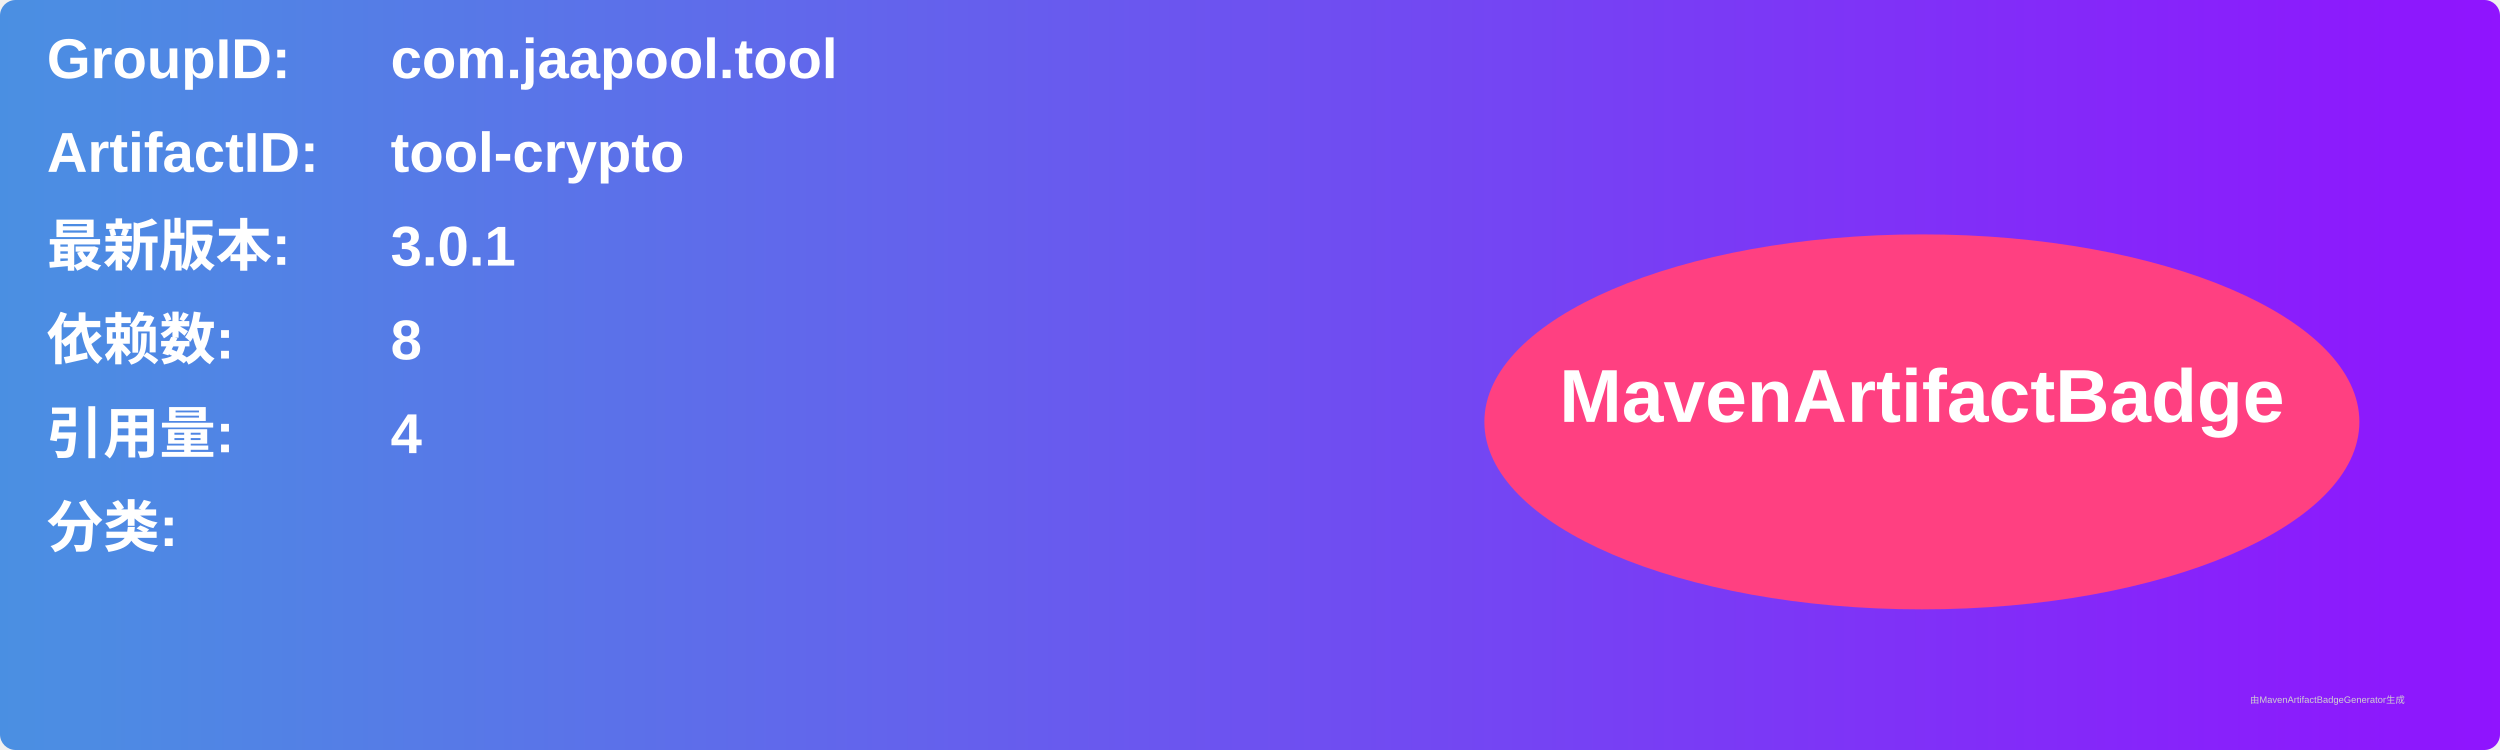
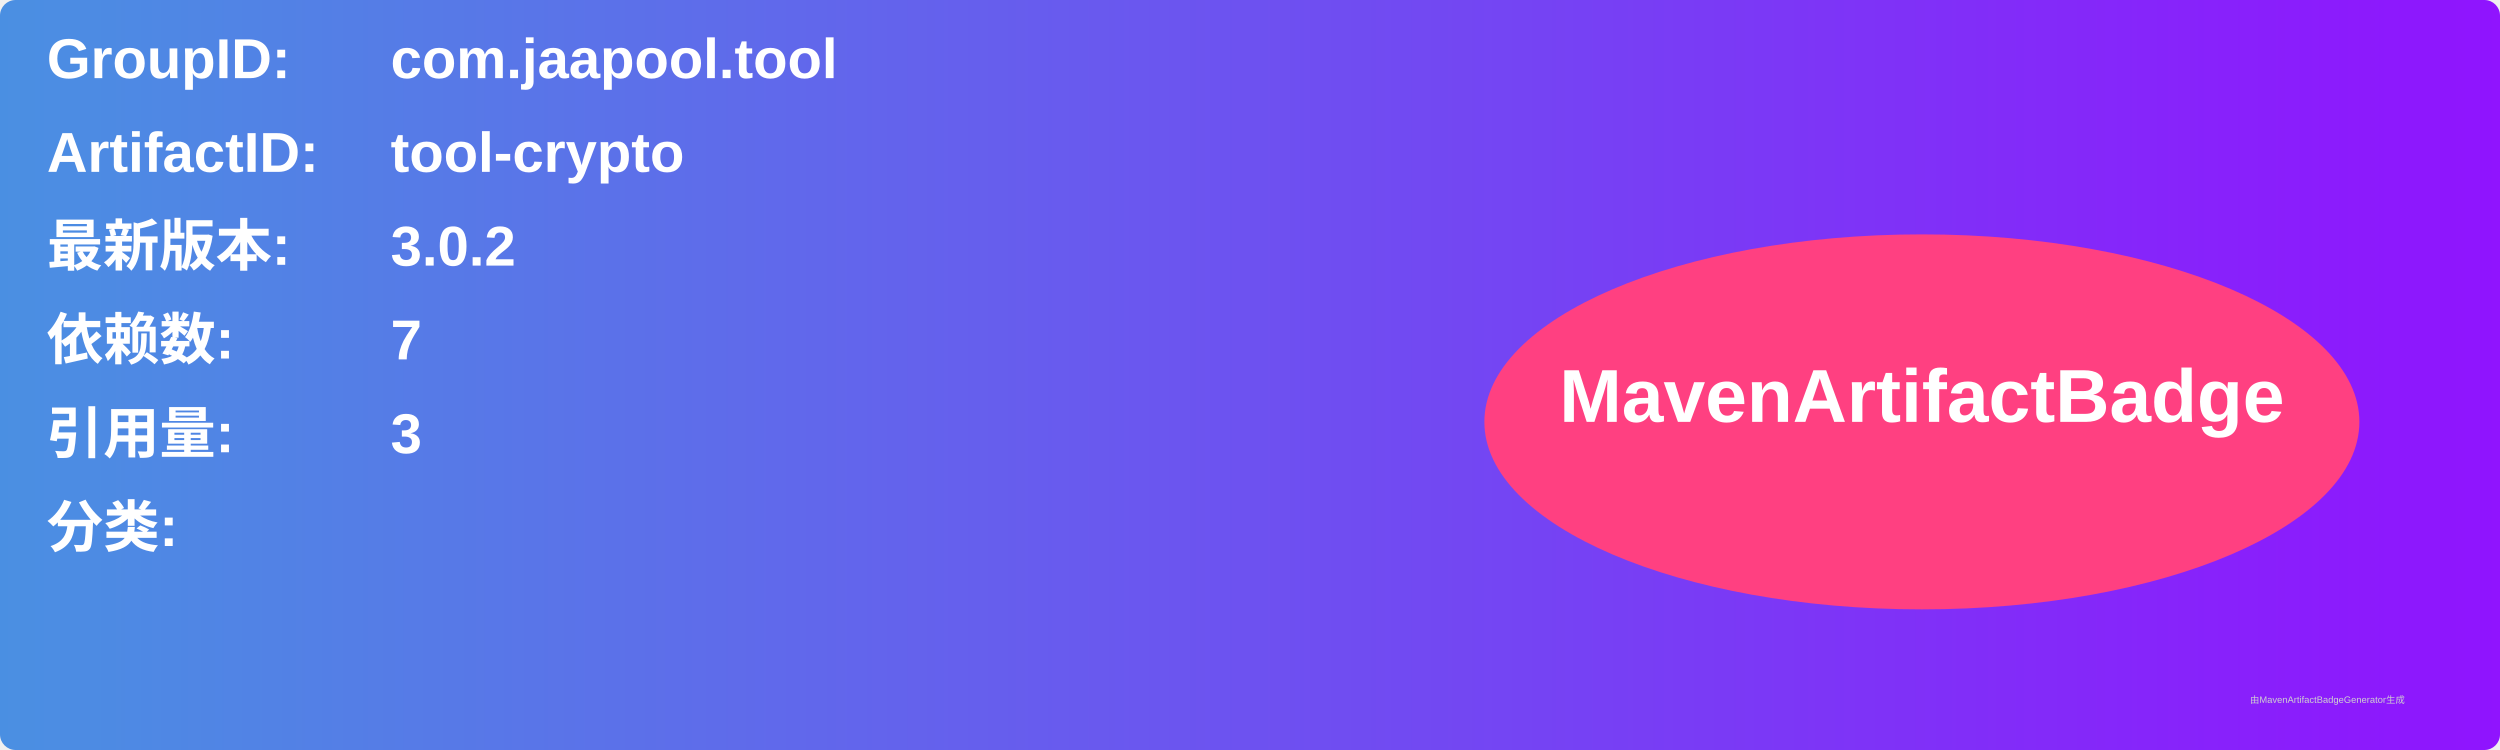
<svg xmlns="http://www.w3.org/2000/svg" width="800" height="240" viewBox="0 0 800 240">
  <linearGradient id="grad" x1="0%" y1="0%" x2="100%" y2="0%">
    <stop offset="0%" stop-color="#4a90e2" />
    <stop offset="100%" stop-color="#9013fe" />
  </linearGradient>
  <rect width="100%" height="100%" rx="5" ry="5" fill="url(#grad)" />
  <g transform="translate(15, 15)">
    <text x="0" y="10" font-family="Arial" font-size="18" fill="white" font-weight="bold" width="260">GroupID:</text>
    <text x="110" y="10" font-family="Arial" font-size="18" fill="white" font-weight="bold" width="460">com.jaapool.tool</text>
    <text x="0" y="40" font-family="Arial" font-size="18" fill="white" font-weight="bold" width="260">ArtifactID:</text>
    <text x="110" y="40" font-family="Arial" font-size="18" fill="white" font-weight="bold" width="460">tool-crypto</text>
    <text x="0" y="70" font-family="Arial" font-size="18" fill="white" font-weight="bold">最新版本:</text>
    <text x="110" y="70" font-family="Arial" font-size="18" fill="white" font-weight="bold">
-       <tspan font-weight="bold">3.0.1</tspan>
+       <tspan font-weight="bold">3.0.2</tspan>
    </text>
    <text x="0" y="100" font-family="Arial" font-size="18" fill="white" font-weight="bold">依赖数: </text>
    <text x="110" y="100" font-family="Arial" font-size="18" fill="white">
-       <tspan font-weight="bold">8</tspan>
+       <tspan font-weight="bold">7</tspan>
    </text>
    <text x="0" y="130" font-family="Arial" font-size="18" fill="white" font-weight="bold">引用量: </text>
    <text x="110" y="130" font-family="Arial" font-size="18" fill="white">
-       <tspan font-weight="bold">4</tspan>
+       <tspan font-weight="bold">3</tspan>
    </text>
    <text x="0" y="160" font-family="Arial" font-size="18" fill="white" font-weight="bold">分类:</text>
    <text x="10" y="190" font-family="Arial" font-size="10" fill="white">
      <tspan font-weight="bold" />
    </text>
    <ellipse cx="600" cy="120" rx="140" ry="60" fill="#ff4081" />
    <text x="600" y="120" text-anchor="middle" font-family="Arial" font-size="24" fill="white" font-weight="bold">MavenArtifactBadge</text>
  </g>
  <text x="720" y="225" font-family="Arial" font-size="3" fill="#d0d0d0">由MavenArtifactBadgeGenerator生成</text>
</svg>
